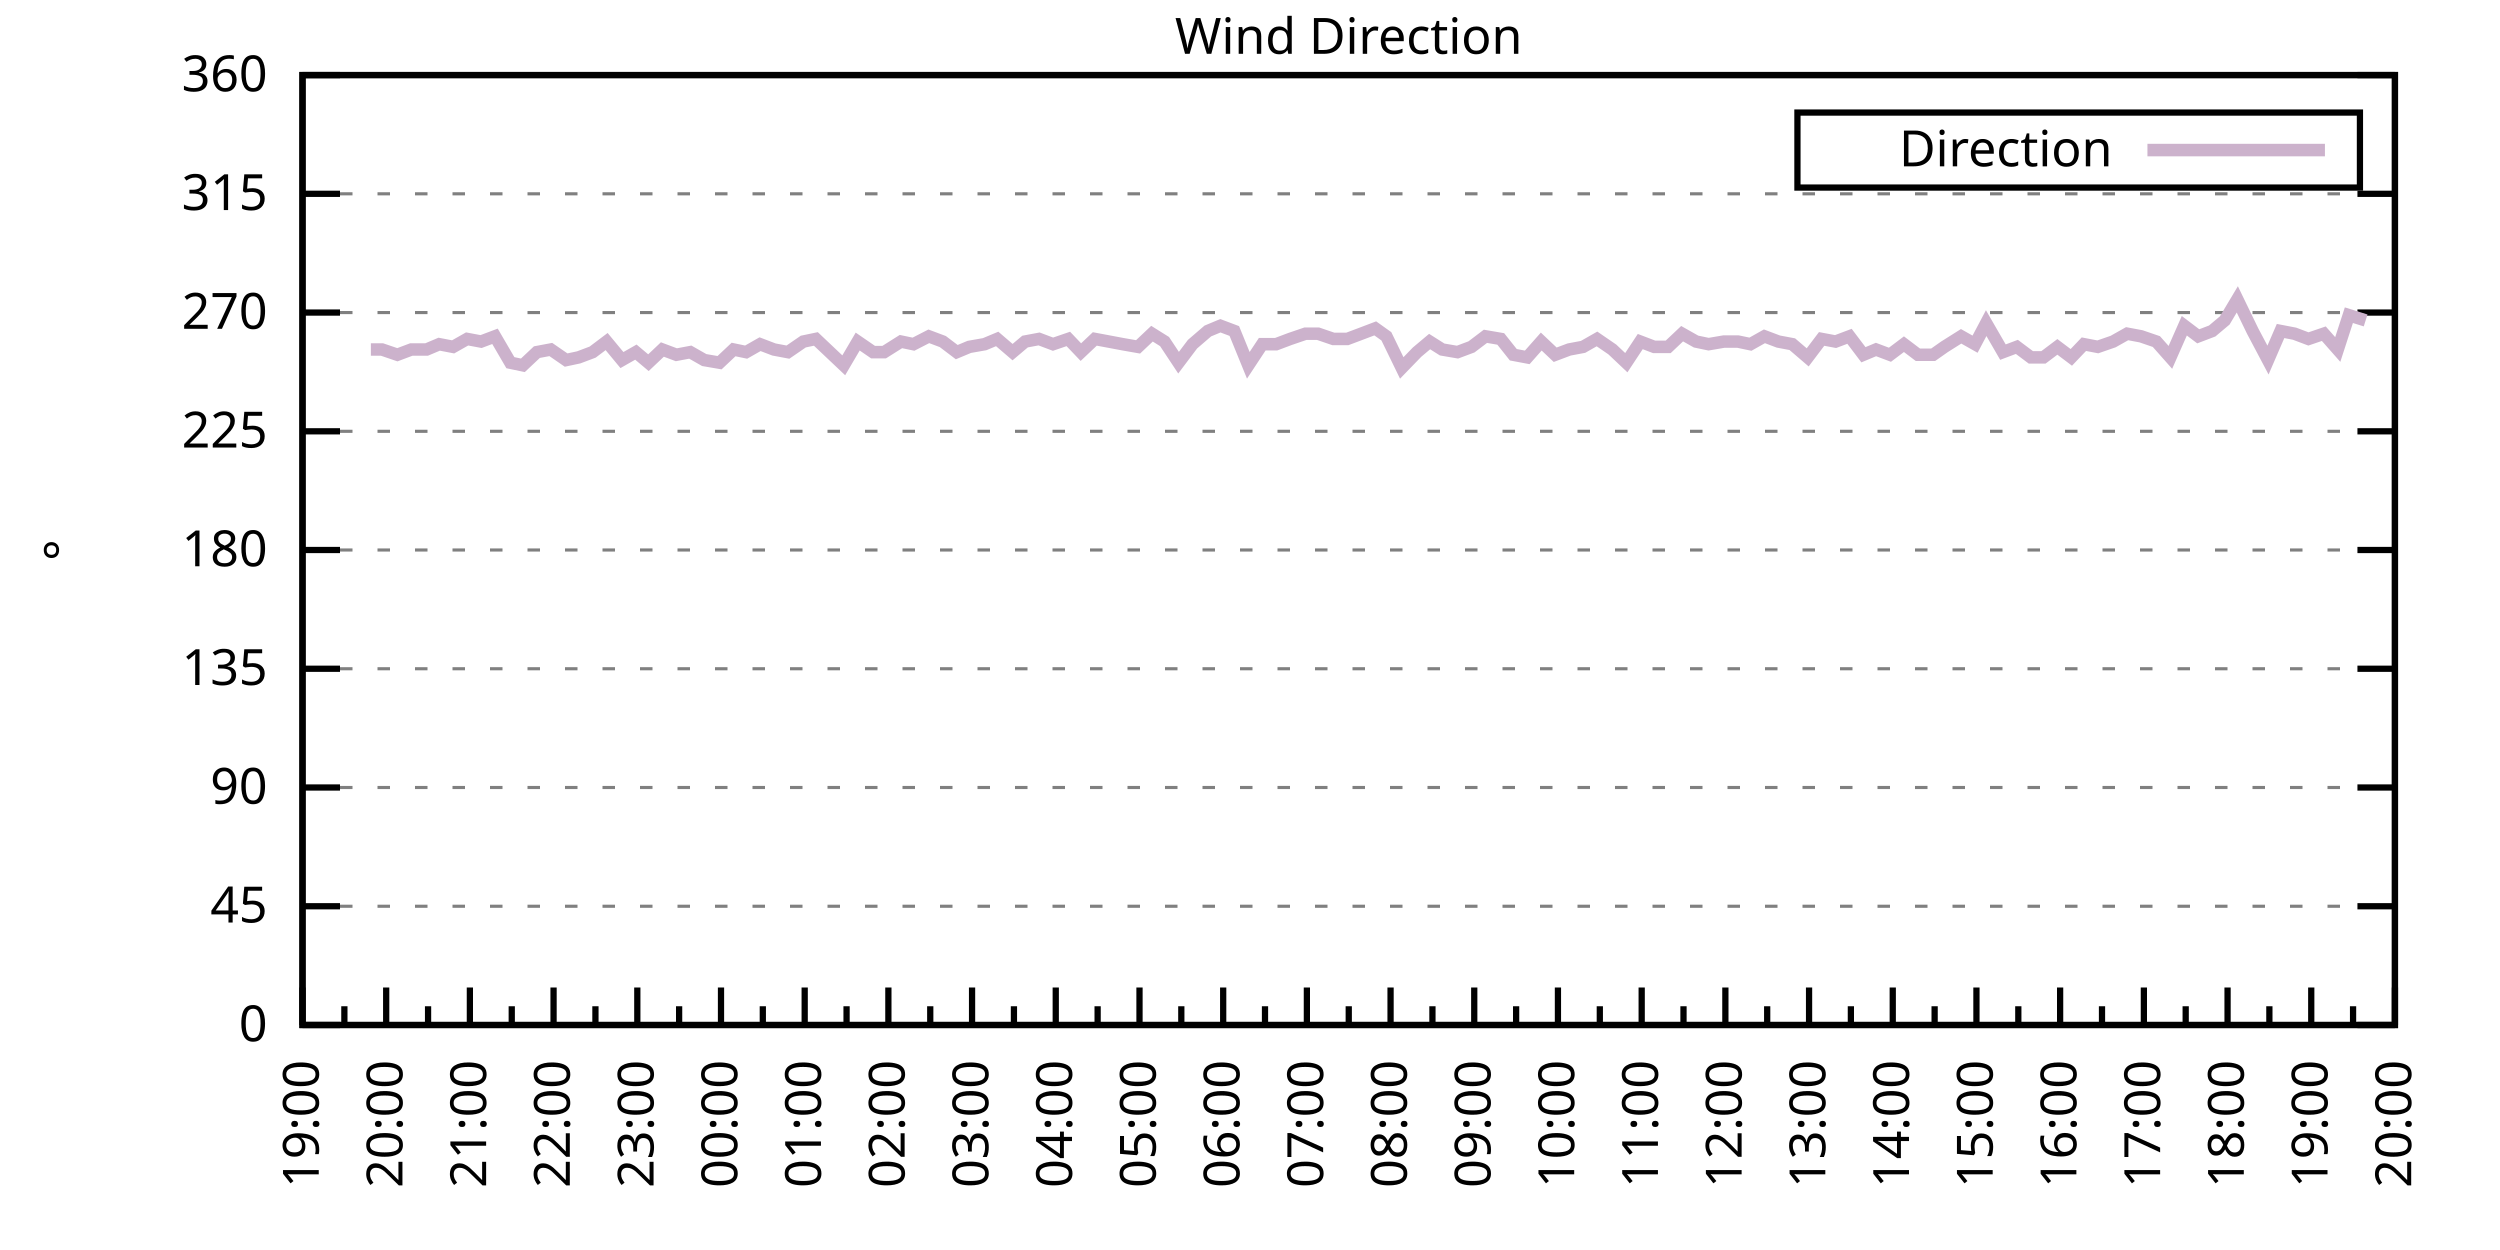
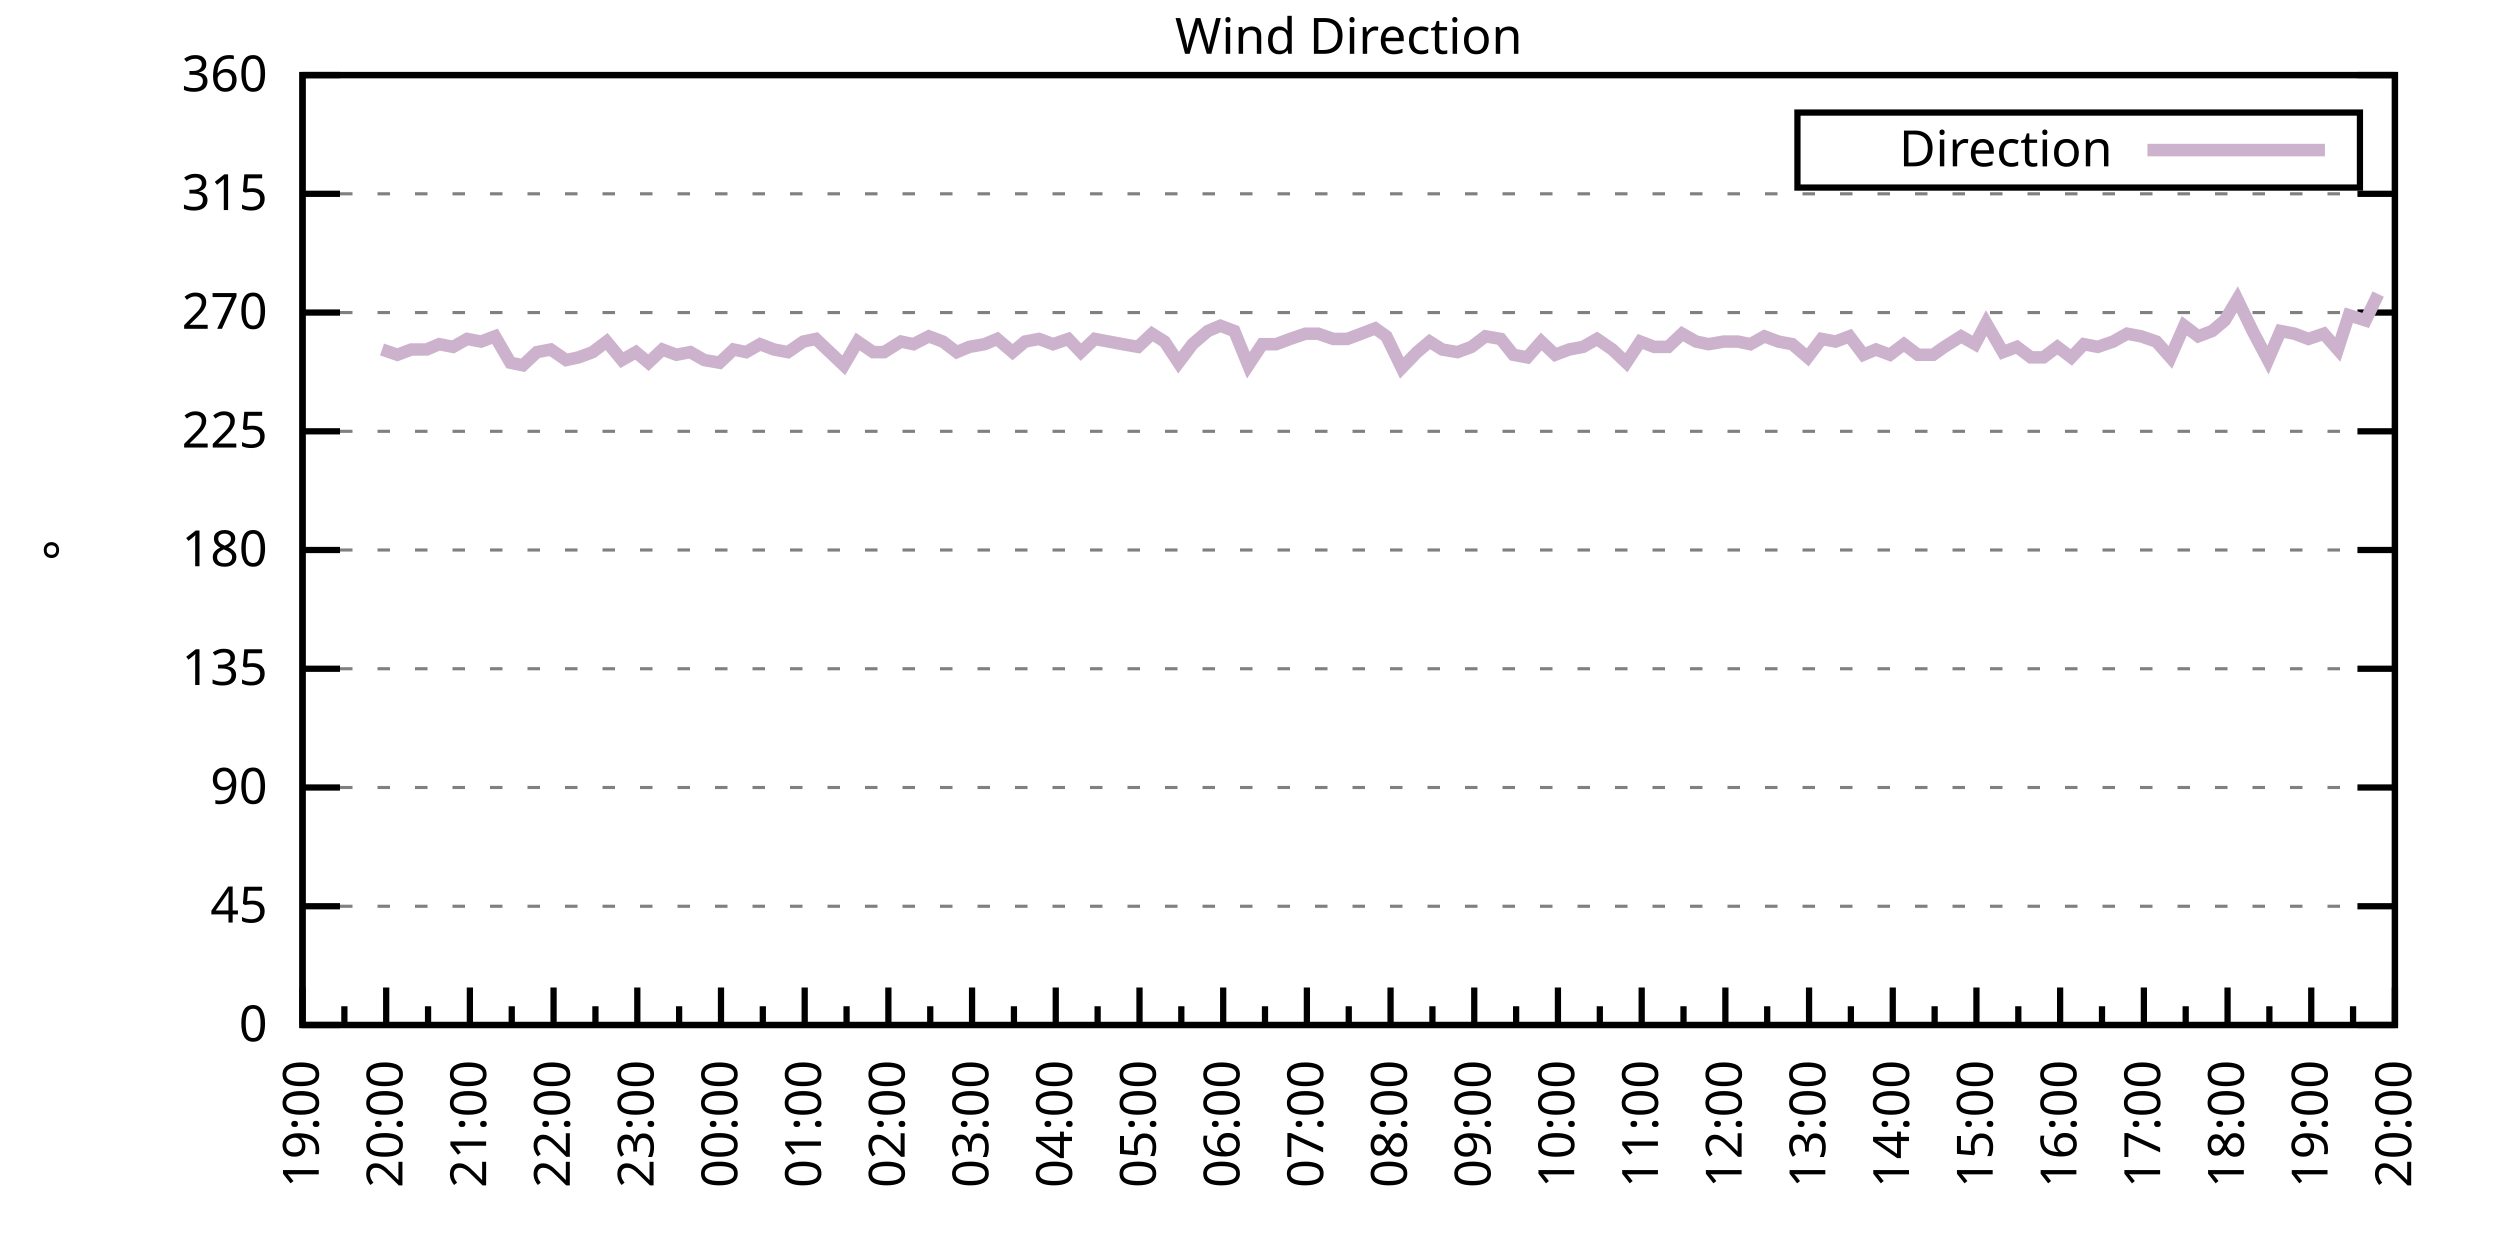
<svg xmlns="http://www.w3.org/2000/svg" xmlns:xlink="http://www.w3.org/1999/xlink" width="400" height="200" viewBox="0 0 400 200">
  <g id="gnuplot_canvas">
    <rect x="0" y="0" width="400" height="200" fill="none" />
    <defs>
      <circle id="gpDot" r="0.5" stroke-width="0.5" stroke="currentColor" />
      <path id="gpPt0" stroke-width="0.333" stroke="currentColor" d="M-1,0 h2 M0,-1 v2" />
      <path id="gpPt1" stroke-width="0.333" stroke="currentColor" d="M-1,-1 L1,1 M1,-1 L-1,1" />
      <path id="gpPt2" stroke-width="0.333" stroke="currentColor" d="M-1,0 L1,0 M0,-1 L0,1 M-1,-1 L1,1 M-1,1 L1,-1" />
      <rect id="gpPt3" stroke-width="0.333" stroke="currentColor" x="-1" y="-1" width="2" height="2" />
      <rect id="gpPt4" stroke-width="0.333" stroke="currentColor" fill="currentColor" x="-1" y="-1" width="2" height="2" />
      <circle id="gpPt5" stroke-width="0.333" stroke="currentColor" cx="0" cy="0" r="1" />
      <use xlink:href="#gpPt5" id="gpPt6" fill="currentColor" stroke="none" />
      <path id="gpPt7" stroke-width="0.333" stroke="currentColor" d="M0,-1.33 L-1.33,0.67 L1.33,0.67 z" />
      <use xlink:href="#gpPt7" id="gpPt8" fill="currentColor" stroke="none" />
      <use xlink:href="#gpPt7" id="gpPt9" stroke="currentColor" transform="rotate(180)" />
      <use xlink:href="#gpPt9" id="gpPt10" fill="currentColor" stroke="none" />
      <use xlink:href="#gpPt3" id="gpPt11" stroke="currentColor" transform="rotate(45)" />
      <use xlink:href="#gpPt11" id="gpPt12" fill="currentColor" stroke="none" />
      <path id="gpPt13" stroke-width="0.333" stroke="currentColor" d="M0,1.330 L1.265,0.411 L0.782,-1.067 L-0.782,-1.076 L-1.265,0.411 z" />
      <use xlink:href="#gpPt13" id="gpPt14" fill="currentColor" stroke="none" />
      <filter id="textbox" filterUnits="objectBoundingBox" x="0" y="0" height="1" width="1">
        <feFlood flood-color="white" flood-opacity="1" result="bgnd" />
        <feComposite in="SourceGraphic" in2="bgnd" operator="atop" />
      </filter>
      <filter id="greybox" filterUnits="objectBoundingBox" x="0" y="0" height="1" width="1">
        <feFlood flood-color="lightgrey" flood-opacity="1" result="grey" />
        <feComposite in="SourceGraphic" in2="grey" operator="atop" />
      </filter>
    </defs>
    <g fill="none" color="white" stroke="currentColor" stroke-width="1.00" stroke-linecap="butt" stroke-linejoin="miter">
</g>
    <g fill="none" color="black" stroke="currentColor" stroke-width="1.00" stroke-linecap="butt" stroke-linejoin="miter">
      <g stroke="none" shape-rendering="crispEdges">
        <polygon fill="rgb(255, 255, 255)" points="48.40,164.00 383.18,164.00 383.18,12.02 48.40,12.02 " />
      </g>
    </g>
    <g fill="none" color="black" stroke="currentColor" stroke-width="1.00" stroke-linecap="butt" stroke-linejoin="miter">
</g>
    <g fill="none" color="black" stroke="black" stroke-width="0.50" stroke-linecap="butt" stroke-linejoin="miter">
</g>
    <g fill="none" color="gray" stroke="currentColor" stroke-width="0.50" stroke-linecap="butt" stroke-linejoin="miter">
      <path stroke="gray" stroke-dasharray="2,4" class="gridline" d="M48.40,164.00 L383.19,164.00  " />
    </g>
    <g fill="none" color="gray" stroke="gray" stroke-width="1.00" stroke-linecap="butt" stroke-linejoin="miter">
</g>
    <g fill="none" color="black" stroke="currentColor" stroke-width="1.00" stroke-linecap="butt" stroke-linejoin="miter">
      <path stroke="black" d="M48.40,164.00 L54.40,164.00 M383.19,164.00 L377.19,164.00  " />
      <g transform="translate(42.80,166.60)" stroke="none" fill="black" font-family="Sans" font-size="8.00" text-anchor="end">
        <text>
          <tspan font-family="Sans"> 0</tspan>
        </text>
      </g>
    </g>
    <g fill="none" color="black" stroke="currentColor" stroke-width="1.00" stroke-linecap="butt" stroke-linejoin="miter">
</g>
    <g fill="none" color="black" stroke="black" stroke-width="0.50" stroke-linecap="butt" stroke-linejoin="miter">
</g>
    <g fill="none" color="gray" stroke="currentColor" stroke-width="0.50" stroke-linecap="butt" stroke-linejoin="miter">
      <path stroke="gray" stroke-dasharray="2,4" class="gridline" d="M48.40,145.00 L383.19,145.00  " />
    </g>
    <g fill="none" color="gray" stroke="gray" stroke-width="1.00" stroke-linecap="butt" stroke-linejoin="miter">
</g>
    <g fill="none" color="black" stroke="currentColor" stroke-width="1.00" stroke-linecap="butt" stroke-linejoin="miter">
      <path stroke="black" d="M48.40,145.00 L54.40,145.00 M383.19,145.00 L377.19,145.00  " />
      <g transform="translate(42.80,147.60)" stroke="none" fill="black" font-family="Sans" font-size="8.00" text-anchor="end">
        <text>
          <tspan font-family="Sans"> 45</tspan>
        </text>
      </g>
    </g>
    <g fill="none" color="black" stroke="currentColor" stroke-width="1.00" stroke-linecap="butt" stroke-linejoin="miter">
</g>
    <g fill="none" color="black" stroke="black" stroke-width="0.50" stroke-linecap="butt" stroke-linejoin="miter">
</g>
    <g fill="none" color="gray" stroke="currentColor" stroke-width="0.50" stroke-linecap="butt" stroke-linejoin="miter">
      <path stroke="gray" stroke-dasharray="2,4" class="gridline" d="M48.40,126.00 L383.19,126.00  " />
    </g>
    <g fill="none" color="gray" stroke="gray" stroke-width="1.00" stroke-linecap="butt" stroke-linejoin="miter">
</g>
    <g fill="none" color="black" stroke="currentColor" stroke-width="1.00" stroke-linecap="butt" stroke-linejoin="miter">
      <path stroke="black" d="M48.40,126.00 L54.40,126.00 M383.19,126.00 L377.19,126.00  " />
      <g transform="translate(42.80,128.60)" stroke="none" fill="black" font-family="Sans" font-size="8.00" text-anchor="end">
        <text>
          <tspan font-family="Sans"> 90</tspan>
        </text>
      </g>
    </g>
    <g fill="none" color="black" stroke="currentColor" stroke-width="1.00" stroke-linecap="butt" stroke-linejoin="miter">
</g>
    <g fill="none" color="black" stroke="black" stroke-width="0.50" stroke-linecap="butt" stroke-linejoin="miter">
</g>
    <g fill="none" color="gray" stroke="currentColor" stroke-width="0.50" stroke-linecap="butt" stroke-linejoin="miter">
      <path stroke="gray" stroke-dasharray="2,4" class="gridline" d="M48.40,107.00 L383.19,107.00  " />
    </g>
    <g fill="none" color="gray" stroke="gray" stroke-width="1.00" stroke-linecap="butt" stroke-linejoin="miter">
</g>
    <g fill="none" color="black" stroke="currentColor" stroke-width="1.00" stroke-linecap="butt" stroke-linejoin="miter">
      <path stroke="black" d="M48.40,107.00 L54.40,107.00 M383.19,107.00 L377.19,107.00  " />
      <g transform="translate(42.80,109.60)" stroke="none" fill="black" font-family="Sans" font-size="8.00" text-anchor="end">
        <text>
          <tspan font-family="Sans"> 135</tspan>
        </text>
      </g>
    </g>
    <g fill="none" color="black" stroke="currentColor" stroke-width="1.00" stroke-linecap="butt" stroke-linejoin="miter">
</g>
    <g fill="none" color="black" stroke="black" stroke-width="0.50" stroke-linecap="butt" stroke-linejoin="miter">
</g>
    <g fill="none" color="gray" stroke="currentColor" stroke-width="0.50" stroke-linecap="butt" stroke-linejoin="miter">
      <path stroke="gray" stroke-dasharray="2,4" class="gridline" d="M48.40,88.00 L383.19,88.00  " />
    </g>
    <g fill="none" color="gray" stroke="gray" stroke-width="1.00" stroke-linecap="butt" stroke-linejoin="miter">
</g>
    <g fill="none" color="black" stroke="currentColor" stroke-width="1.00" stroke-linecap="butt" stroke-linejoin="miter">
      <path stroke="black" d="M48.40,88.00 L54.40,88.00 M383.19,88.00 L377.19,88.00  " />
      <g transform="translate(42.80,90.60)" stroke="none" fill="black" font-family="Sans" font-size="8.00" text-anchor="end">
        <text>
          <tspan font-family="Sans"> 180</tspan>
        </text>
      </g>
    </g>
    <g fill="none" color="black" stroke="currentColor" stroke-width="1.00" stroke-linecap="butt" stroke-linejoin="miter">
</g>
    <g fill="none" color="black" stroke="black" stroke-width="0.50" stroke-linecap="butt" stroke-linejoin="miter">
</g>
    <g fill="none" color="gray" stroke="currentColor" stroke-width="0.50" stroke-linecap="butt" stroke-linejoin="miter">
      <path stroke="gray" stroke-dasharray="2,4" class="gridline" d="M48.40,69.01 L383.19,69.01  " />
    </g>
    <g fill="none" color="gray" stroke="gray" stroke-width="1.00" stroke-linecap="butt" stroke-linejoin="miter">
</g>
    <g fill="none" color="black" stroke="currentColor" stroke-width="1.00" stroke-linecap="butt" stroke-linejoin="miter">
      <path stroke="black" d="M48.40,69.01 L54.40,69.01 M383.19,69.01 L377.19,69.01  " />
      <g transform="translate(42.80,71.61)" stroke="none" fill="black" font-family="Sans" font-size="8.00" text-anchor="end">
        <text>
          <tspan font-family="Sans"> 225</tspan>
        </text>
      </g>
    </g>
    <g fill="none" color="black" stroke="currentColor" stroke-width="1.00" stroke-linecap="butt" stroke-linejoin="miter">
</g>
    <g fill="none" color="black" stroke="black" stroke-width="0.50" stroke-linecap="butt" stroke-linejoin="miter">
</g>
    <g fill="none" color="gray" stroke="currentColor" stroke-width="0.50" stroke-linecap="butt" stroke-linejoin="miter">
      <path stroke="gray" stroke-dasharray="2,4" class="gridline" d="M48.40,50.01 L383.19,50.01  " />
    </g>
    <g fill="none" color="gray" stroke="gray" stroke-width="1.00" stroke-linecap="butt" stroke-linejoin="miter">
</g>
    <g fill="none" color="black" stroke="currentColor" stroke-width="1.00" stroke-linecap="butt" stroke-linejoin="miter">
      <path stroke="black" d="M48.40,50.01 L54.40,50.01 M383.19,50.01 L377.19,50.01  " />
      <g transform="translate(42.80,52.61)" stroke="none" fill="black" font-family="Sans" font-size="8.00" text-anchor="end">
        <text>
          <tspan font-family="Sans"> 270</tspan>
        </text>
      </g>
    </g>
    <g fill="none" color="black" stroke="currentColor" stroke-width="1.00" stroke-linecap="butt" stroke-linejoin="miter">
</g>
    <g fill="none" color="black" stroke="black" stroke-width="0.50" stroke-linecap="butt" stroke-linejoin="miter">
</g>
    <g fill="none" color="gray" stroke="currentColor" stroke-width="0.50" stroke-linecap="butt" stroke-linejoin="miter">
      <path stroke="gray" stroke-dasharray="2,4" class="gridline" d="M48.40,31.01 L383.19,31.01  " />
    </g>
    <g fill="none" color="gray" stroke="gray" stroke-width="1.00" stroke-linecap="butt" stroke-linejoin="miter">
</g>
    <g fill="none" color="black" stroke="currentColor" stroke-width="1.00" stroke-linecap="butt" stroke-linejoin="miter">
      <path stroke="black" d="M48.40,31.01 L54.40,31.01 M383.19,31.01 L377.19,31.01  " />
      <g transform="translate(42.80,33.61)" stroke="none" fill="black" font-family="Sans" font-size="8.00" text-anchor="end">
        <text>
          <tspan font-family="Sans"> 315</tspan>
        </text>
      </g>
    </g>
    <g fill="none" color="black" stroke="currentColor" stroke-width="1.00" stroke-linecap="butt" stroke-linejoin="miter">
</g>
    <g fill="none" color="black" stroke="black" stroke-width="0.50" stroke-linecap="butt" stroke-linejoin="miter">
</g>
    <g fill="none" color="gray" stroke="currentColor" stroke-width="0.50" stroke-linecap="butt" stroke-linejoin="miter">
      <path stroke="gray" stroke-dasharray="2,4" class="gridline" d="M48.40,12.01 L383.19,12.01  " />
    </g>
    <g fill="none" color="gray" stroke="gray" stroke-width="1.00" stroke-linecap="butt" stroke-linejoin="miter">
</g>
    <g fill="none" color="black" stroke="currentColor" stroke-width="1.00" stroke-linecap="butt" stroke-linejoin="miter">
      <path stroke="black" d="M48.40,12.01 L54.40,12.01 M383.19,12.01 L377.19,12.01  " />
      <g transform="translate(42.80,14.61)" stroke="none" fill="black" font-family="Sans" font-size="8.00" text-anchor="end">
        <text>
          <tspan font-family="Sans"> 360</tspan>
        </text>
      </g>
    </g>
    <g fill="none" color="black" stroke="currentColor" stroke-width="1.00" stroke-linecap="butt" stroke-linejoin="miter">
      <path stroke="black" d="M48.40,164.00 L48.40,158.00  " />
      <g transform="translate(51.00,169.60) rotate(270)" stroke="none" fill="black" font-family="Sans" font-size="8.00" text-anchor="end">
        <text>
          <tspan font-family="Sans">19:00</tspan>
        </text>
      </g>
    </g>
    <g fill="none" color="black" stroke="currentColor" stroke-width="1.00" stroke-linecap="butt" stroke-linejoin="miter">
      <path stroke="black" d="M55.10,164.00 L55.10,161.00 M61.79,164.00 L61.79,158.00  " />
      <g transform="translate(64.39,169.60) rotate(270)" stroke="none" fill="black" font-family="Sans" font-size="8.00" text-anchor="end">
        <text>
          <tspan font-family="Sans">20:00</tspan>
        </text>
      </g>
    </g>
    <g fill="none" color="black" stroke="currentColor" stroke-width="1.00" stroke-linecap="butt" stroke-linejoin="miter">
      <path stroke="black" d="M68.49,164.00 L68.49,161.00 M75.18,164.00 L75.18,158.00  " />
      <g transform="translate(77.78,169.60) rotate(270)" stroke="none" fill="black" font-family="Sans" font-size="8.00" text-anchor="end">
        <text>
          <tspan font-family="Sans">21:00</tspan>
        </text>
      </g>
    </g>
    <g fill="none" color="black" stroke="currentColor" stroke-width="1.00" stroke-linecap="butt" stroke-linejoin="miter">
      <path stroke="black" d="M81.88,164.00 L81.88,161.00 M88.57,164.00 L88.57,158.00  " />
      <g transform="translate(91.17,169.60) rotate(270)" stroke="none" fill="black" font-family="Sans" font-size="8.00" text-anchor="end">
        <text>
          <tspan font-family="Sans">22:00</tspan>
        </text>
      </g>
    </g>
    <g fill="none" color="black" stroke="currentColor" stroke-width="1.00" stroke-linecap="butt" stroke-linejoin="miter">
      <path stroke="black" d="M95.27,164.00 L95.27,161.00 M101.97,164.00 L101.97,158.00  " />
      <g transform="translate(104.57,169.60) rotate(270)" stroke="none" fill="black" font-family="Sans" font-size="8.00" text-anchor="end">
        <text>
          <tspan font-family="Sans">23:00</tspan>
        </text>
      </g>
    </g>
    <g fill="none" color="black" stroke="currentColor" stroke-width="1.00" stroke-linecap="butt" stroke-linejoin="miter">
      <path stroke="black" d="M108.66,164.00 L108.66,161.00 M115.36,164.00 L115.36,158.00  " />
      <g transform="translate(117.96,169.60) rotate(270)" stroke="none" fill="black" font-family="Sans" font-size="8.00" text-anchor="end">
        <text>
          <tspan font-family="Sans">00:00</tspan>
        </text>
      </g>
    </g>
    <g fill="none" color="black" stroke="currentColor" stroke-width="1.00" stroke-linecap="butt" stroke-linejoin="miter">
      <path stroke="black" d="M122.05,164.00 L122.05,161.00 M128.75,164.00 L128.75,158.00  " />
      <g transform="translate(131.35,169.60) rotate(270)" stroke="none" fill="black" font-family="Sans" font-size="8.00" text-anchor="end">
        <text>
          <tspan font-family="Sans">01:00</tspan>
        </text>
      </g>
    </g>
    <g fill="none" color="black" stroke="currentColor" stroke-width="1.00" stroke-linecap="butt" stroke-linejoin="miter">
      <path stroke="black" d="M135.45,164.00 L135.45,161.00 M142.14,164.00 L142.14,158.00  " />
      <g transform="translate(144.74,169.60) rotate(270)" stroke="none" fill="black" font-family="Sans" font-size="8.00" text-anchor="end">
        <text>
          <tspan font-family="Sans">02:00</tspan>
        </text>
      </g>
    </g>
    <g fill="none" color="black" stroke="currentColor" stroke-width="1.00" stroke-linecap="butt" stroke-linejoin="miter">
      <path stroke="black" d="M148.84,164.00 L148.84,161.00 M155.53,164.00 L155.53,158.00  " />
      <g transform="translate(158.13,169.60) rotate(270)" stroke="none" fill="black" font-family="Sans" font-size="8.00" text-anchor="end">
        <text>
          <tspan font-family="Sans">03:00</tspan>
        </text>
      </g>
    </g>
    <g fill="none" color="black" stroke="currentColor" stroke-width="1.00" stroke-linecap="butt" stroke-linejoin="miter">
      <path stroke="black" d="M162.23,164.00 L162.23,161.00 M168.92,164.00 L168.92,158.00  " />
      <g transform="translate(171.52,169.60) rotate(270)" stroke="none" fill="black" font-family="Sans" font-size="8.00" text-anchor="end">
        <text>
          <tspan font-family="Sans">04:00</tspan>
        </text>
      </g>
    </g>
    <g fill="none" color="black" stroke="currentColor" stroke-width="1.00" stroke-linecap="butt" stroke-linejoin="miter">
      <path stroke="black" d="M175.62,164.00 L175.62,161.00 M182.32,164.00 L182.32,158.00  " />
      <g transform="translate(184.92,169.60) rotate(270)" stroke="none" fill="black" font-family="Sans" font-size="8.00" text-anchor="end">
        <text>
          <tspan font-family="Sans">05:00</tspan>
        </text>
      </g>
    </g>
    <g fill="none" color="black" stroke="currentColor" stroke-width="1.00" stroke-linecap="butt" stroke-linejoin="miter">
      <path stroke="black" d="M189.01,164.00 L189.01,161.00 M195.71,164.00 L195.71,158.00  " />
      <g transform="translate(198.31,169.60) rotate(270)" stroke="none" fill="black" font-family="Sans" font-size="8.00" text-anchor="end">
        <text>
          <tspan font-family="Sans">06:00</tspan>
        </text>
      </g>
    </g>
    <g fill="none" color="black" stroke="currentColor" stroke-width="1.00" stroke-linecap="butt" stroke-linejoin="miter">
      <path stroke="black" d="M202.40,164.00 L202.40,161.00 M209.10,164.00 L209.10,158.00  " />
      <g transform="translate(211.70,169.60) rotate(270)" stroke="none" fill="black" font-family="Sans" font-size="8.00" text-anchor="end">
        <text>
          <tspan font-family="Sans">07:00</tspan>
        </text>
      </g>
    </g>
    <g fill="none" color="black" stroke="currentColor" stroke-width="1.00" stroke-linecap="butt" stroke-linejoin="miter">
      <path stroke="black" d="M215.80,164.00 L215.80,161.00 M222.49,164.00 L222.49,158.00  " />
      <g transform="translate(225.09,169.60) rotate(270)" stroke="none" fill="black" font-family="Sans" font-size="8.00" text-anchor="end">
        <text>
          <tspan font-family="Sans">08:00</tspan>
        </text>
      </g>
    </g>
    <g fill="none" color="black" stroke="currentColor" stroke-width="1.00" stroke-linecap="butt" stroke-linejoin="miter">
      <path stroke="black" d="M229.19,164.00 L229.19,161.00 M235.88,164.00 L235.88,158.00  " />
      <g transform="translate(238.48,169.60) rotate(270)" stroke="none" fill="black" font-family="Sans" font-size="8.00" text-anchor="end">
        <text>
          <tspan font-family="Sans">09:00</tspan>
        </text>
      </g>
    </g>
    <g fill="none" color="black" stroke="currentColor" stroke-width="1.00" stroke-linecap="butt" stroke-linejoin="miter">
      <path stroke="black" d="M242.58,164.00 L242.58,161.00 M249.27,164.00 L249.27,158.00  " />
      <g transform="translate(251.87,169.60) rotate(270)" stroke="none" fill="black" font-family="Sans" font-size="8.00" text-anchor="end">
        <text>
          <tspan font-family="Sans">10:00</tspan>
        </text>
      </g>
    </g>
    <g fill="none" color="black" stroke="currentColor" stroke-width="1.00" stroke-linecap="butt" stroke-linejoin="miter">
      <path stroke="black" d="M255.97,164.00 L255.97,161.00 M262.67,164.00 L262.67,158.00  " />
      <g transform="translate(265.27,169.60) rotate(270)" stroke="none" fill="black" font-family="Sans" font-size="8.00" text-anchor="end">
        <text>
          <tspan font-family="Sans">11:00</tspan>
        </text>
      </g>
    </g>
    <g fill="none" color="black" stroke="currentColor" stroke-width="1.00" stroke-linecap="butt" stroke-linejoin="miter">
      <path stroke="black" d="M269.36,164.00 L269.36,161.00 M276.06,164.00 L276.06,158.00  " />
      <g transform="translate(278.66,169.60) rotate(270)" stroke="none" fill="black" font-family="Sans" font-size="8.00" text-anchor="end">
        <text>
          <tspan font-family="Sans">12:00</tspan>
        </text>
      </g>
    </g>
    <g fill="none" color="black" stroke="currentColor" stroke-width="1.00" stroke-linecap="butt" stroke-linejoin="miter">
      <path stroke="black" d="M282.75,164.00 L282.75,161.00 M289.45,164.00 L289.45,158.00  " />
      <g transform="translate(292.05,169.60) rotate(270)" stroke="none" fill="black" font-family="Sans" font-size="8.00" text-anchor="end">
        <text>
          <tspan font-family="Sans">13:00</tspan>
        </text>
      </g>
    </g>
    <g fill="none" color="black" stroke="currentColor" stroke-width="1.00" stroke-linecap="butt" stroke-linejoin="miter">
      <path stroke="black" d="M296.14,164.00 L296.14,161.00 M302.84,164.00 L302.84,158.00  " />
      <g transform="translate(305.44,169.60) rotate(270)" stroke="none" fill="black" font-family="Sans" font-size="8.00" text-anchor="end">
        <text>
          <tspan font-family="Sans">14:00</tspan>
        </text>
      </g>
    </g>
    <g fill="none" color="black" stroke="currentColor" stroke-width="1.00" stroke-linecap="butt" stroke-linejoin="miter">
      <path stroke="black" d="M309.54,164.00 L309.54,161.00 M316.23,164.00 L316.23,158.00  " />
      <g transform="translate(318.83,169.60) rotate(270)" stroke="none" fill="black" font-family="Sans" font-size="8.00" text-anchor="end">
        <text>
          <tspan font-family="Sans">15:00</tspan>
        </text>
      </g>
    </g>
    <g fill="none" color="black" stroke="currentColor" stroke-width="1.00" stroke-linecap="butt" stroke-linejoin="miter">
      <path stroke="black" d="M322.93,164.00 L322.93,161.00 M329.62,164.00 L329.62,158.00  " />
      <g transform="translate(332.22,169.60) rotate(270)" stroke="none" fill="black" font-family="Sans" font-size="8.00" text-anchor="end">
        <text>
          <tspan font-family="Sans">16:00</tspan>
        </text>
      </g>
    </g>
    <g fill="none" color="black" stroke="currentColor" stroke-width="1.00" stroke-linecap="butt" stroke-linejoin="miter">
      <path stroke="black" d="M336.32,164.00 L336.32,161.00 M343.02,164.00 L343.02,158.00  " />
      <g transform="translate(345.62,169.60) rotate(270)" stroke="none" fill="black" font-family="Sans" font-size="8.00" text-anchor="end">
        <text>
          <tspan font-family="Sans">17:00</tspan>
        </text>
      </g>
    </g>
    <g fill="none" color="black" stroke="currentColor" stroke-width="1.00" stroke-linecap="butt" stroke-linejoin="miter">
      <path stroke="black" d="M349.71,164.00 L349.71,161.00 M356.41,164.00 L356.41,158.00  " />
      <g transform="translate(359.01,169.60) rotate(270)" stroke="none" fill="black" font-family="Sans" font-size="8.00" text-anchor="end">
        <text>
          <tspan font-family="Sans">18:00</tspan>
        </text>
      </g>
    </g>
    <g fill="none" color="black" stroke="currentColor" stroke-width="1.00" stroke-linecap="butt" stroke-linejoin="miter">
      <path stroke="black" d="M363.10,164.00 L363.10,161.00 M369.80,164.00 L369.80,158.00  " />
      <g transform="translate(372.40,169.60) rotate(270)" stroke="none" fill="black" font-family="Sans" font-size="8.00" text-anchor="end">
        <text>
          <tspan font-family="Sans">19:00</tspan>
        </text>
      </g>
    </g>
    <g fill="none" color="black" stroke="currentColor" stroke-width="1.00" stroke-linecap="butt" stroke-linejoin="miter">
      <path stroke="black" d="M376.49,164.00 L376.49,161.00 M383.19,164.00 L383.19,158.00  " />
      <g transform="translate(385.79,169.60) rotate(270)" stroke="none" fill="black" font-family="Sans" font-size="8.00" text-anchor="end">
        <text>
          <tspan font-family="Sans">20:00</tspan>
        </text>
      </g>
    </g>
    <g fill="none" color="black" stroke="currentColor" stroke-width="1.00" stroke-linecap="butt" stroke-linejoin="miter">
</g>
    <g fill="none" color="black" stroke="currentColor" stroke-width="1.00" stroke-linecap="butt" stroke-linejoin="miter">
      <path stroke="black" d="M48.40,12.01 L48.40,164.00 L383.19,164.00 L383.19,12.01 L48.40,12.01 Z  " />
    </g>
    <g fill="none" color="black" stroke="currentColor" stroke-width="1.00" stroke-linecap="butt" stroke-linejoin="miter">
      <g transform="translate(12.80,88.01) rotate(270)" stroke="none" fill="black" font-family="Sans" font-size="8.00" text-anchor="middle">
        <text>
          <tspan font-family="Sans">°</tspan>
        </text>
      </g>
    </g>
    <g fill="none" color="black" stroke="currentColor" stroke-width="1.00" stroke-linecap="butt" stroke-linejoin="miter">
</g>
    <g fill="none" color="black" stroke="currentColor" stroke-width="1.00" stroke-linecap="butt" stroke-linejoin="miter">
      <path stroke="black" d="M287.59,30.01 L287.59,18.01 L377.59,18.01 L377.59,30.01 L287.59,30.01 Z  " />
    </g>
    <g id="Wind_direction_plot_1">
      <g fill="none" color="white" stroke="black" stroke-width="2.00" stroke-linecap="butt" stroke-linejoin="miter">
</g>
      <g fill="none" color="black" stroke="currentColor" stroke-width="2.00" stroke-linecap="butt" stroke-linejoin="miter">
        <g transform="translate(337.99,26.61)" stroke="none" fill="black" font-family="Sans" font-size="8.00" text-anchor="end">
          <text>
            <tspan font-family="Sans">Direction</tspan>
          </text>
        </g>
      </g>
      <g fill="none" color="black" stroke="currentColor" stroke-width="2.00" stroke-linecap="butt" stroke-linejoin="miter">
-         <path stroke="rgb(204, 178, 204)" d="M343.59,24.01 L371.99,24.01 M59.34,55.92 L61.12,55.92 L63.58,56.76 L65.81,55.92 L68.26,55.92 L70.27,55.07   L72.50,55.50 L74.74,54.23 L76.97,54.65 L79.20,53.81 L81.66,58.03 L83.66,58.45 L85.90,56.34 L88.13,55.92   L90.58,57.61 L92.59,57.18 L94.82,56.34 L97.06,54.65 L99.51,57.61 L101.74,56.34 L103.75,58.03 L105.98,55.92   L108.22,56.76 L110.45,56.34 L112.68,57.61 L115.13,58.03 L117.37,55.92 L119.38,56.34 L121.61,55.07 L123.84,55.92   L126.07,56.34 L128.53,54.65 L130.54,54.23 L132.77,56.34 L135.00,58.45 L137.23,54.65 L139.69,56.34 L141.47,56.34   L144.15,54.65 L146.16,55.07 L148.61,53.81 L150.85,54.65 L153.08,56.34 L155.09,55.50 L157.54,55.07 L159.55,54.23   L162.01,56.34 L164.01,54.65 L166.25,54.23 L168.48,55.07 L170.93,54.23 L172.94,56.34 L175.17,54.23 L177.41,54.65   L179.64,55.07 L182.09,55.50 L184.32,53.39 L186.33,54.65 L188.57,58.03 L190.80,55.07 L193.25,52.96 L195.26,52.12   L197.49,52.96 L199.73,58.45 L201.96,55.07 L204.19,55.07 L206.42,54.23 L208.88,53.39 L210.88,53.39 L213.34,54.23   L215.57,54.23 L217.80,53.39 L220.04,52.54 L221.82,53.81 L224.28,58.87 L226.73,56.34 L228.74,54.65 L230.75,55.92   L233.20,56.34 L235.44,55.50 L237.67,53.81 L240.12,54.23 L242.13,56.76 L244.36,57.18 L246.60,54.65 L248.83,56.76   L251.06,55.92 L253.29,55.50 L255.52,54.23 L257.98,55.92 L260.21,58.03 L262.44,54.65 L264.67,55.50 L266.91,55.50   L269.14,53.39 L271.37,54.65 L273.38,55.07 L275.83,54.65 L278.07,54.65 L280.07,55.07 L282.31,53.81 L284.54,54.65   L286.77,55.07 L289.23,57.18 L291.46,54.23 L293.69,54.65 L295.92,53.81 L298.15,56.76 L300.16,55.92 L302.39,56.76   L304.63,55.07 L306.86,56.76 L309.31,56.76 L311.10,55.50 L313.78,53.81 L316.01,55.07 L317.79,51.70 L320.47,56.34   L322.70,55.50 L324.94,57.18 L326.95,57.18 L329.18,55.50 L331.41,57.18 L333.42,55.07 L335.65,55.50 L338.10,54.65   L340.34,53.39 L342.57,53.81 L345.02,54.65 L347.26,57.18 L349.49,52.12 L351.72,53.81 L353.95,52.96 L355.96,51.27   L357.97,47.90 L360.42,52.96 L362.88,57.61 L364.89,52.96 L367.12,53.39 L369.35,54.23 L371.81,53.39 L374.04,55.92   L375.82,50.43 L378.50,51.27  " />
+         <path stroke="rgb(204, 178, 204)" d="M343.59,24.01 L371.99,24.01 M61.12,55.92 L63.58,56.76 L65.81,55.92 L68.26,55.92 L70.27,55.07 L72.50,55.50   L74.74,54.23 L76.97,54.65 L79.20,53.81 L81.66,58.03 L83.66,58.45 L85.90,56.34 L88.13,55.92 L90.58,57.61   L92.59,57.18 L94.82,56.34 L97.06,54.65 L99.51,57.61 L101.74,56.34 L103.75,58.03 L105.98,55.92 L108.22,56.76   L110.45,56.34 L112.68,57.61 L115.13,58.03 L117.37,55.92 L119.38,56.34 L121.61,55.07 L123.84,55.92 L126.07,56.34   L128.53,54.65 L130.54,54.23 L132.77,56.34 L135.00,58.45 L137.23,54.65 L139.69,56.34 L141.47,56.34 L144.15,54.65   L146.16,55.07 L148.61,53.81 L150.85,54.65 L153.08,56.34 L155.09,55.50 L157.54,55.07 L159.55,54.23 L162.01,56.34   L164.01,54.65 L166.25,54.23 L168.48,55.07 L170.93,54.23 L172.94,56.34 L175.17,54.23 L177.41,54.65 L179.64,55.07   L182.09,55.50 L184.32,53.39 L186.33,54.65 L188.57,58.03 L190.80,55.07 L193.25,52.96 L195.26,52.12 L197.49,52.96   L199.73,58.45 L201.96,55.07 L204.19,55.07 L206.42,54.23 L208.88,53.39 L210.88,53.39 L213.34,54.23 L215.57,54.23   L217.80,53.39 L220.04,52.54 L221.82,53.81 L224.28,58.87 L226.73,56.34 L228.74,54.65 L230.75,55.92 L233.20,56.34   L235.44,55.50 L237.67,53.81 L240.12,54.23 L242.13,56.76 L244.36,57.18 L246.60,54.65 L248.83,56.76 L251.06,55.92   L253.29,55.50 L255.52,54.23 L257.98,55.92 L260.21,58.03 L262.44,54.65 L264.67,55.50 L266.91,55.50 L269.14,53.39   L271.37,54.65 L273.38,55.07 L275.83,54.65 L278.07,54.65 L280.07,55.07 L282.31,53.81 L284.54,54.65 L286.77,55.07   L289.23,57.18 L291.46,54.23 L293.69,54.65 L295.92,53.81 L298.15,56.76 L300.16,55.92 L302.39,56.76 L304.63,55.07   L306.86,56.76 L309.31,56.76 L311.10,55.50 L313.78,53.81 L316.01,55.07 L317.79,51.70 L320.47,56.34 L322.70,55.50   L324.94,57.18 L326.95,57.18 L329.18,55.50 L331.41,57.18 L333.42,55.07 L335.65,55.50 L338.10,54.65 L340.34,53.39   L342.57,53.81 L345.02,54.65 L347.26,57.18 L349.49,52.12 L351.72,53.81 L353.95,52.96 L355.96,51.27 L357.97,47.90   L360.42,52.96 L362.88,57.61 L364.89,52.96 L367.12,53.39 L369.35,54.23 L371.81,53.39 L374.04,55.92 L375.82,50.43   L378.50,51.27 L380.51,47.05  " />
      </g>
    </g>
    <g fill="none" color="black" stroke="currentColor" stroke-width="2.00" stroke-linecap="butt" stroke-linejoin="miter">
</g>
    <g fill="none" color="black" stroke="black" stroke-width="1.00" stroke-linecap="butt" stroke-linejoin="miter">
</g>
    <g fill="none" color="black" stroke="currentColor" stroke-width="1.00" stroke-linecap="butt" stroke-linejoin="miter">
      <path stroke="black" d="M48.40,12.01 L48.40,164.00 L383.19,164.00 L383.19,12.01 L48.40,12.01 Z  " />
    </g>
    <g fill="none" color="black" stroke="currentColor" stroke-width="1.00" stroke-linecap="butt" stroke-linejoin="miter">
      <g transform="translate(215.79,8.61)" stroke="none" fill="black" font-family="Sans" font-size="8.00" text-anchor="middle">
        <text>
          <tspan font-family="Sans">Wind Direction</tspan>
        </text>
      </g>
    </g>
    <g fill="none" color="black" stroke="currentColor" stroke-width="1.00" stroke-linecap="butt" stroke-linejoin="miter">
</g>
  </g>
</svg>
